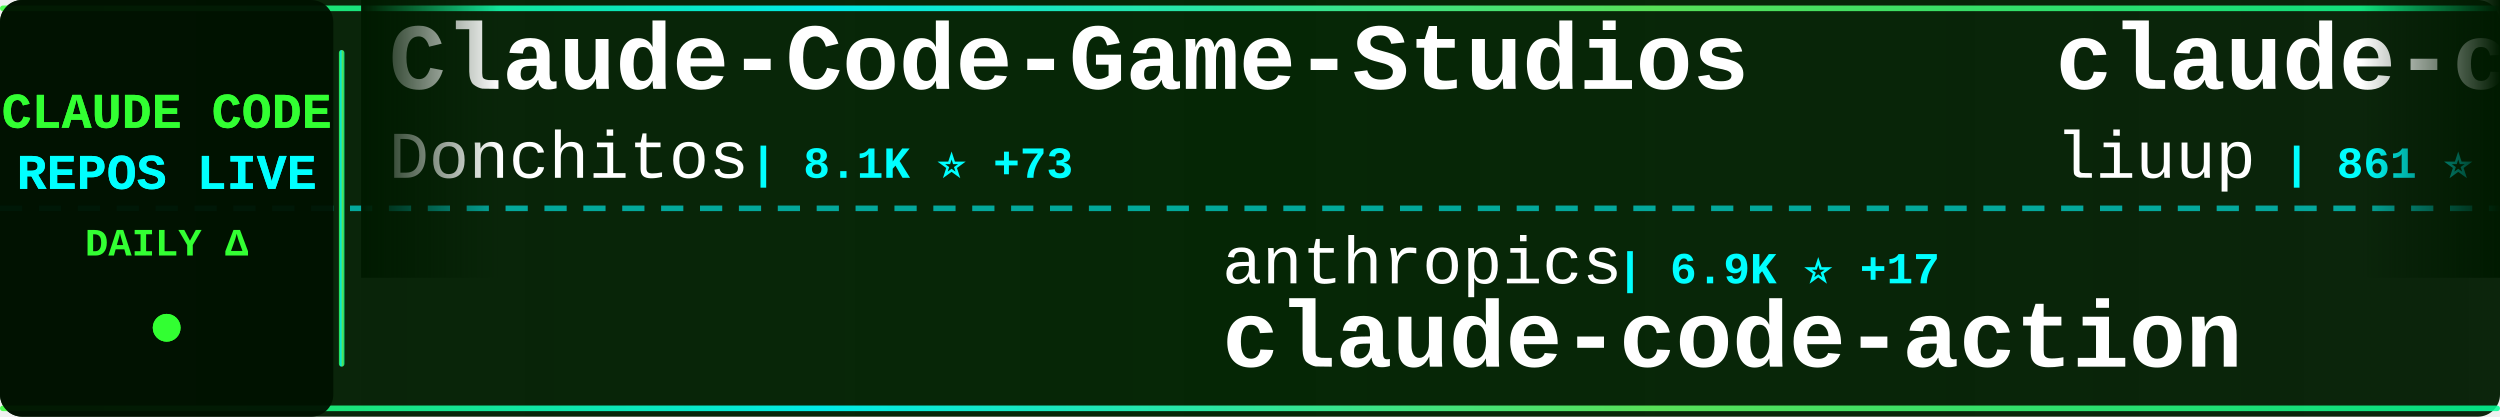
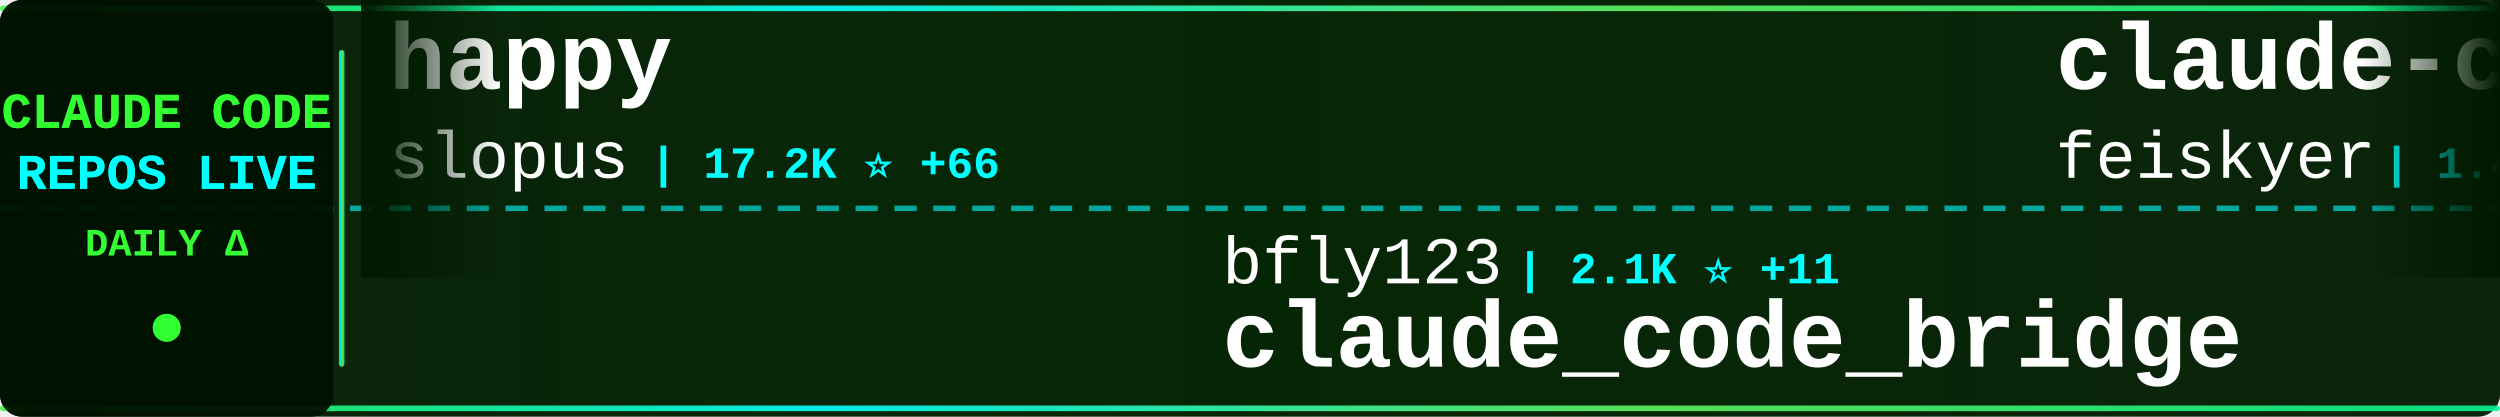
<svg xmlns="http://www.w3.org/2000/svg" width="900" height="150">
  <defs>
    <linearGradient id="tickerBg" x1="0%" y1="0%" x2="100%" y2="0%">
      <stop offset="0%" style="stop-color:#001a00;stop-opacity:0.95" />
      <stop offset="50%" style="stop-color:#002200;stop-opacity:0.98" />
      <stop offset="100%" style="stop-color:#001a00;stop-opacity:0.95" />
    </linearGradient>
    <linearGradient id="borderGrad" x1="0%" y1="0%" x2="100%" y2="0%">
      <stop offset="0%" style="stop-color:#33ff33;stop-opacity:0.85">
        <animate attributeName="stop-opacity" values="0.85;1;0.85" dur="2s" repeatCount="indefinite" />
      </stop>
      <stop offset="33%" style="stop-color:#00ffff;stop-opacity:0.9">
        <animate attributeName="stop-opacity" values="0.9;1;0.9" dur="2.2s" repeatCount="indefinite" />
      </stop>
      <stop offset="66%" style="stop-color:#66ff66;stop-opacity:0.85">
        <animate attributeName="stop-opacity" values="0.85;1;0.85" dur="1.8s" repeatCount="indefinite" />
      </stop>
      <stop offset="100%" style="stop-color:#00ff99;stop-opacity:0.85">
        <animate attributeName="stop-opacity" values="0.85;1;0.85" dur="2s" repeatCount="indefinite" />
      </stop>
    </linearGradient>
    <filter id="textGlow">
      <feGaussianBlur stdDeviation="0.1" result="coloredBlur" />
      <feMerge>
        <feMergeNode in="coloredBlur" />
        <feMergeNode in="SourceGraphic" />
      </feMerge>
    </filter>
    <filter id="metricGlow">
      <feGaussianBlur stdDeviation="0.2" result="coloredBlur" />
      <feMerge>
        <feMergeNode in="coloredBlur" />
        <feMergeNode in="SourceGraphic" />
      </feMerge>
    </filter>
    <linearGradient id="leftFade" x1="0%" y1="0%" x2="100%" y2="0%">
      <stop offset="0%" style="stop-color:#001a00;stop-opacity:1" />
      <stop offset="100%" style="stop-color:#001a00;stop-opacity:0" />
    </linearGradient>
    <linearGradient id="rightFade" x1="0%" y1="0%" x2="100%" y2="0%">
      <stop offset="0%" style="stop-color:#001a00;stop-opacity:0" />
      <stop offset="100%" style="stop-color:#001a00;stop-opacity:1" />
    </linearGradient>
  </defs>
  <rect width="900" height="150" fill="url(#tickerBg)" rx="8" />
  <rect x="0" y="2" width="900" height="2" fill="url(#borderGrad)" rx="1" />
  <rect x="0" y="146" width="900" height="2" fill="url(#borderGrad)" rx="1" />
  <line x1="0" y1="75" x2="900" y2="75" stroke="#00ffff" stroke-width="2" stroke-dasharray="8 6" opacity="0.6" />
  <rect x="0" y="0" width="120" height="150" fill="#001100" opacity="0.95" rx="8" />
  <text x="60" y="46" font-family="'Courier New', monospace" font-size="18" font-weight="bold" fill="#33ff33" text-anchor="middle" filter="url(#textGlow)">
    CLAUDE CODE
  </text>
  <text x="60" y="68" font-family="'Courier New', monospace" font-size="18" font-weight="bold" fill="#00ffff" text-anchor="middle" filter="url(#textGlow)">
    REPOS LIVE
  </text>
  <text x="60" y="92" font-family="'Courier New', monospace" font-size="14" font-weight="bold" fill="#33ff33" text-anchor="middle">
    DAILY Δ
  </text>
  <circle cx="60" cy="118" r="5" fill="#33ff33" filter="url(#metricGlow)">
    <animate attributeName="r" values="4;6;4" dur="1.5s" repeatCount="indefinite" />
    <animate attributeName="opacity" values="0.6;1;0.6" dur="1.5s" repeatCount="indefinite" />
  </circle>
  <rect x="122" y="18" width="2" height="114" fill="url(#borderGrad)" rx="1" />
  <clipPath id="tickerClip">
    <rect x="130" y="0" width="770" height="150" />
  </clipPath>
  <g clip-path="url(#tickerClip)">
    <g id="tickerItems">
      <animateTransform attributeName="transform" attributeType="XML" type="translate" from="0 0" to="-3000 0" dur="54s" repeatCount="indefinite" />
      <g transform="translate(0, 0)">
-         <text x="140" y="32" font-family="'Courier New', monospace" font-size="34" font-weight="bold" fill="#ffffff">Claude-Code-Game-Studios</text>
-         <text x="140" y="64" font-family="'Courier New', monospace" font-size="24" font-weight="normal" fill="#ffffff" opacity="1.0">Donchitos</text>
-         <text x="270" y="64" font-family="'Courier New', monospace" font-size="16" font-weight="bold" fill="#00ffff"> | 8.1K ⭐ +73</text>
+         <text x="140" y="32" font-family="'Courier New', monospace" font-size="34" font-weight="bold" fill="#ffffff">happy</text>
+         <text x="140" y="64" font-family="'Courier New', monospace" font-size="24" font-weight="normal" fill="#ffffff" opacity="1.0">slopus</text>
+         <text x="234" y="64" font-family="'Courier New', monospace" font-size="16" font-weight="bold" fill="#00ffff"> | 17.2K ⭐ +66</text>
      </g>
      <g transform="translate(300, 0)">
-         <text x="140" y="102" font-family="'Courier New', monospace" font-size="24" font-weight="normal" fill="#ffffff" opacity="1.0">anthropics</text>
-         <text x="282" y="102" font-family="'Courier New', monospace" font-size="16" font-weight="bold" fill="#00ffff"> | 6.9K ⭐ +17</text>
-         <text x="140" y="132" font-family="'Courier New', monospace" font-size="34" font-weight="bold" fill="#ffffff">claude-code-action</text>
+         <text x="140" y="102" font-family="'Courier New', monospace" font-size="24" font-weight="normal" fill="#ffffff" opacity="1.0">bfly123</text>
+         <text x="246" y="102" font-family="'Courier New', monospace" font-size="16" font-weight="bold" fill="#00ffff"> | 2.1K ⭐ +11</text>
+         <text x="140" y="132" font-family="'Courier New', monospace" font-size="34" font-weight="bold" fill="#ffffff">claude_code_bridge</text>
      </g>
      <g transform="translate(600, 0)">
-         <text x="140" y="32" font-family="'Courier New', monospace" font-size="34" font-weight="bold" fill="#ffffff">claude-code-analysis</text>
-         <text x="140" y="64" font-family="'Courier New', monospace" font-size="24" font-weight="normal" fill="#ffffff" opacity="1.0">liuup</text>
-         <text x="222" y="64" font-family="'Courier New', monospace" font-size="16" font-weight="bold" fill="#00ffff"> | 861 ⭐ +99</text>
+         <text x="140" y="32" font-family="'Courier New', monospace" font-size="34" font-weight="bold" fill="#ffffff">claude-code-settings</text>
+         <text x="140" y="64" font-family="'Courier New', monospace" font-size="24" font-weight="normal" fill="#ffffff" opacity="1.0">feiskyer</text>
+         <text x="258" y="64" font-family="'Courier New', monospace" font-size="16" font-weight="bold" fill="#00ffff"> | 1.4K ⭐ +2</text>
      </g>
      <g transform="translate(900, 0)">
-         <text x="140" y="102" font-family="'Courier New', monospace" font-size="24" font-weight="normal" fill="#ffffff" opacity="1.0">xorespesp</text>
-         <text x="270" y="102" font-family="'Courier New', monospace" font-size="16" font-weight="bold" fill="#00ffff"> | 190 ⭐ +9</text>
+         <text x="140" y="102" font-family="'Courier New', monospace" font-size="24" font-weight="normal" fill="#ffffff" opacity="1.0">anthropics</text>
+         <text x="282" y="102" font-family="'Courier New', monospace" font-size="16" font-weight="bold" fill="#00ffff"> | 108.7K ⭐ +861</text>
        <text x="140" y="132" font-family="'Courier New', monospace" font-size="34" font-weight="bold" fill="#ffffff">claude-code</text>
      </g>
      <g transform="translate(1200, 0)">
-         <text x="140" y="32" font-family="'Courier New', monospace" font-size="34" font-weight="bold" fill="#ffffff">oh-my-claudecode</text>
-         <text x="140" y="64" font-family="'Courier New', monospace" font-size="24" font-weight="normal" fill="#ffffff" opacity="1.0">Yeachan-Heo</text>
-         <text x="294" y="64" font-family="'Courier New', monospace" font-size="16" font-weight="bold" fill="#00ffff"> | 23.5K ⭐ +752</text>
+         <text x="140" y="32" font-family="'Courier New', monospace" font-size="34" font-weight="bold" fill="#ffffff">Claude-Code-Game-Studios</text>
+         <text x="140" y="64" font-family="'Courier New', monospace" font-size="24" font-weight="normal" fill="#ffffff" opacity="1.0">Donchitos</text>
+         <text x="270" y="64" font-family="'Courier New', monospace" font-size="16" font-weight="bold" fill="#00ffff"> | 8.1K ⭐ +68</text>
      </g>
      <g transform="translate(1500, 0)">
-         <text x="140" y="102" font-family="'Courier New', monospace" font-size="24" font-weight="normal" fill="#ffffff" opacity="1.0">Kuberwastaken</text>
-         <text x="318" y="102" font-family="'Courier New', monospace" font-size="16" font-weight="bold" fill="#00ffff"> | 7.9K ⭐ +362</text>
-         <text x="140" y="132" font-family="'Courier New', monospace" font-size="34" font-weight="bold" fill="#ffffff">claurst</text>
+         <text x="140" y="102" font-family="'Courier New', monospace" font-size="24" font-weight="normal" fill="#ffffff" opacity="1.0">pengchengneo</text>
+         <text x="306" y="102" font-family="'Courier New', monospace" font-size="16" font-weight="bold" fill="#00ffff"> | 973 ⭐ +71</text>
+         <text x="140" y="132" font-family="'Courier New', monospace" font-size="34" font-weight="bold" fill="#ffffff">Claude-Code</text>
      </g>
      <g transform="translate(1800, 0)">
-         <text x="140" y="32" font-family="'Courier New', monospace" font-size="34" font-weight="bold" fill="#ffffff">claudecodeui</text>
-         <text x="140" y="64" font-family="'Courier New', monospace" font-size="24" font-weight="normal" fill="#ffffff" opacity="1.0">siteboon</text>
-         <text x="258" y="64" font-family="'Courier New', monospace" font-size="16" font-weight="bold" fill="#00ffff"> | 9.4K ⭐ +67</text>
+         <text x="140" y="32" font-family="'Courier New', monospace" font-size="34" font-weight="bold" fill="#ffffff">my-claude-code-setup</text>
+         <text x="140" y="64" font-family="'Courier New', monospace" font-size="24" font-weight="normal" fill="#ffffff" opacity="1.0">centminmod</text>
+         <text x="282" y="64" font-family="'Courier New', monospace" font-size="16" font-weight="bold" fill="#00ffff"> | 2.2K ⭐ +1</text>
      </g>
      <g transform="translate(2100, 0)">
-         <text x="140" y="102" font-family="'Courier New', monospace" font-size="24" font-weight="normal" fill="#ffffff" opacity="1.0">obra</text>
-         <text x="210" y="102" font-family="'Courier New', monospace" font-size="16" font-weight="bold" fill="#00ffff"> | 134.6K ⭐ +1.3K</text>
-         <text x="140" y="132" font-family="'Courier New', monospace" font-size="34" font-weight="bold" fill="#ffffff">superpowers</text>
+         <text x="140" y="102" font-family="'Courier New', monospace" font-size="24" font-weight="normal" fill="#ffffff" opacity="1.0">darcyegb</text>
+         <text x="258" y="102" font-family="'Courier New', monospace" font-size="16" font-weight="bold" fill="#00ffff"> | 642 ⭐ +1</text>
+         <text x="140" y="132" font-family="'Courier New', monospace" font-size="34" font-weight="bold" fill="#ffffff">ClaudeCodeAgents</text>
      </g>
      <g transform="translate(2400, 0)">
-         <text x="140" y="32" font-family="'Courier New', monospace" font-size="34" font-weight="bold" fill="#ffffff">claude-code-guide</text>
-         <text x="140" y="64" font-family="'Courier New', monospace" font-size="24" font-weight="normal" fill="#ffffff" opacity="1.0">Cranot</text>
-         <text x="234" y="64" font-family="'Courier New', monospace" font-size="16" font-weight="bold" fill="#00ffff"> | 2.6K ⭐ +2</text>
+         <text x="140" y="32" font-family="'Courier New', monospace" font-size="34" font-weight="bold" fill="#ffffff">claude-code-source-code</text>
+         <text x="140" y="64" font-family="'Courier New', monospace" font-size="24" font-weight="normal" fill="#ffffff" opacity="1.0">777genius</text>
+         <text x="270" y="64" font-family="'Courier New', monospace" font-size="16" font-weight="bold" fill="#00ffff"> | 871 ⭐ +15</text>
      </g>
      <g transform="translate(2700, 0)">
-         <text x="140" y="102" font-family="'Courier New', monospace" font-size="24" font-weight="normal" fill="#ffffff" opacity="1.0">1rgs</text>
-         <text x="210" y="102" font-family="'Courier New', monospace" font-size="16" font-weight="bold" fill="#00ffff"> | 3.4K ⭐ +7</text>
-         <text x="140" y="132" font-family="'Courier New', monospace" font-size="34" font-weight="bold" fill="#ffffff">claude-code-proxy</text>
+         <text x="140" y="102" font-family="'Courier New', monospace" font-size="24" font-weight="normal" fill="#ffffff" opacity="1.0">fazxes</text>
+         <text x="234" y="102" font-family="'Courier New', monospace" font-size="16" font-weight="bold" fill="#00ffff"> | 182 ⭐ +4</text>
+         <text x="140" y="132" font-family="'Courier New', monospace" font-size="34" font-weight="bold" fill="#ffffff">Claude-code</text>
      </g>
      <g transform="translate(3000, 0)">
-         <text x="140" y="32" font-family="'Courier New', monospace" font-size="34" font-weight="bold" fill="#ffffff">Claude-Code-Game-Studios</text>
-         <text x="140" y="64" font-family="'Courier New', monospace" font-size="24" font-weight="normal" fill="#ffffff" opacity="1.0">Donchitos</text>
-         <text x="270" y="64" font-family="'Courier New', monospace" font-size="16" font-weight="bold" fill="#00ffff"> | 8.1K ⭐ +73</text>
+         <text x="140" y="32" font-family="'Courier New', monospace" font-size="34" font-weight="bold" fill="#ffffff">happy</text>
+         <text x="140" y="64" font-family="'Courier New', monospace" font-size="24" font-weight="normal" fill="#ffffff" opacity="1.0">slopus</text>
+         <text x="234" y="64" font-family="'Courier New', monospace" font-size="16" font-weight="bold" fill="#00ffff"> | 17.2K ⭐ +66</text>
      </g>
      <g transform="translate(3300, 0)">
-         <text x="140" y="102" font-family="'Courier New', monospace" font-size="24" font-weight="normal" fill="#ffffff" opacity="1.0">anthropics</text>
-         <text x="282" y="102" font-family="'Courier New', monospace" font-size="16" font-weight="bold" fill="#00ffff"> | 6.9K ⭐ +17</text>
-         <text x="140" y="132" font-family="'Courier New', monospace" font-size="34" font-weight="bold" fill="#ffffff">claude-code-action</text>
+         <text x="140" y="102" font-family="'Courier New', monospace" font-size="24" font-weight="normal" fill="#ffffff" opacity="1.0">bfly123</text>
+         <text x="246" y="102" font-family="'Courier New', monospace" font-size="16" font-weight="bold" fill="#00ffff"> | 2.1K ⭐ +11</text>
+         <text x="140" y="132" font-family="'Courier New', monospace" font-size="34" font-weight="bold" fill="#ffffff">claude_code_bridge</text>
      </g>
      <g transform="translate(3600, 0)">
-         <text x="140" y="32" font-family="'Courier New', monospace" font-size="34" font-weight="bold" fill="#ffffff">claude-code-analysis</text>
-         <text x="140" y="64" font-family="'Courier New', monospace" font-size="24" font-weight="normal" fill="#ffffff" opacity="1.0">liuup</text>
-         <text x="222" y="64" font-family="'Courier New', monospace" font-size="16" font-weight="bold" fill="#00ffff"> | 861 ⭐ +99</text>
+         <text x="140" y="32" font-family="'Courier New', monospace" font-size="34" font-weight="bold" fill="#ffffff">claude-code-settings</text>
+         <text x="140" y="64" font-family="'Courier New', monospace" font-size="24" font-weight="normal" fill="#ffffff" opacity="1.0">feiskyer</text>
+         <text x="258" y="64" font-family="'Courier New', monospace" font-size="16" font-weight="bold" fill="#00ffff"> | 1.4K ⭐ +2</text>
      </g>
      <g transform="translate(3900, 0)">
-         <text x="140" y="102" font-family="'Courier New', monospace" font-size="24" font-weight="normal" fill="#ffffff" opacity="1.0">xorespesp</text>
-         <text x="270" y="102" font-family="'Courier New', monospace" font-size="16" font-weight="bold" fill="#00ffff"> | 190 ⭐ +9</text>
+         <text x="140" y="102" font-family="'Courier New', monospace" font-size="24" font-weight="normal" fill="#ffffff" opacity="1.0">anthropics</text>
+         <text x="282" y="102" font-family="'Courier New', monospace" font-size="16" font-weight="bold" fill="#00ffff"> | 108.7K ⭐ +861</text>
        <text x="140" y="132" font-family="'Courier New', monospace" font-size="34" font-weight="bold" fill="#ffffff">claude-code</text>
      </g>
    </g>
  </g>
  <rect x="130" y="0" width="50" height="100" fill="url(#leftFade)" />
  <rect x="850" y="0" width="50" height="100" fill="url(#rightFade)" />
</svg>
